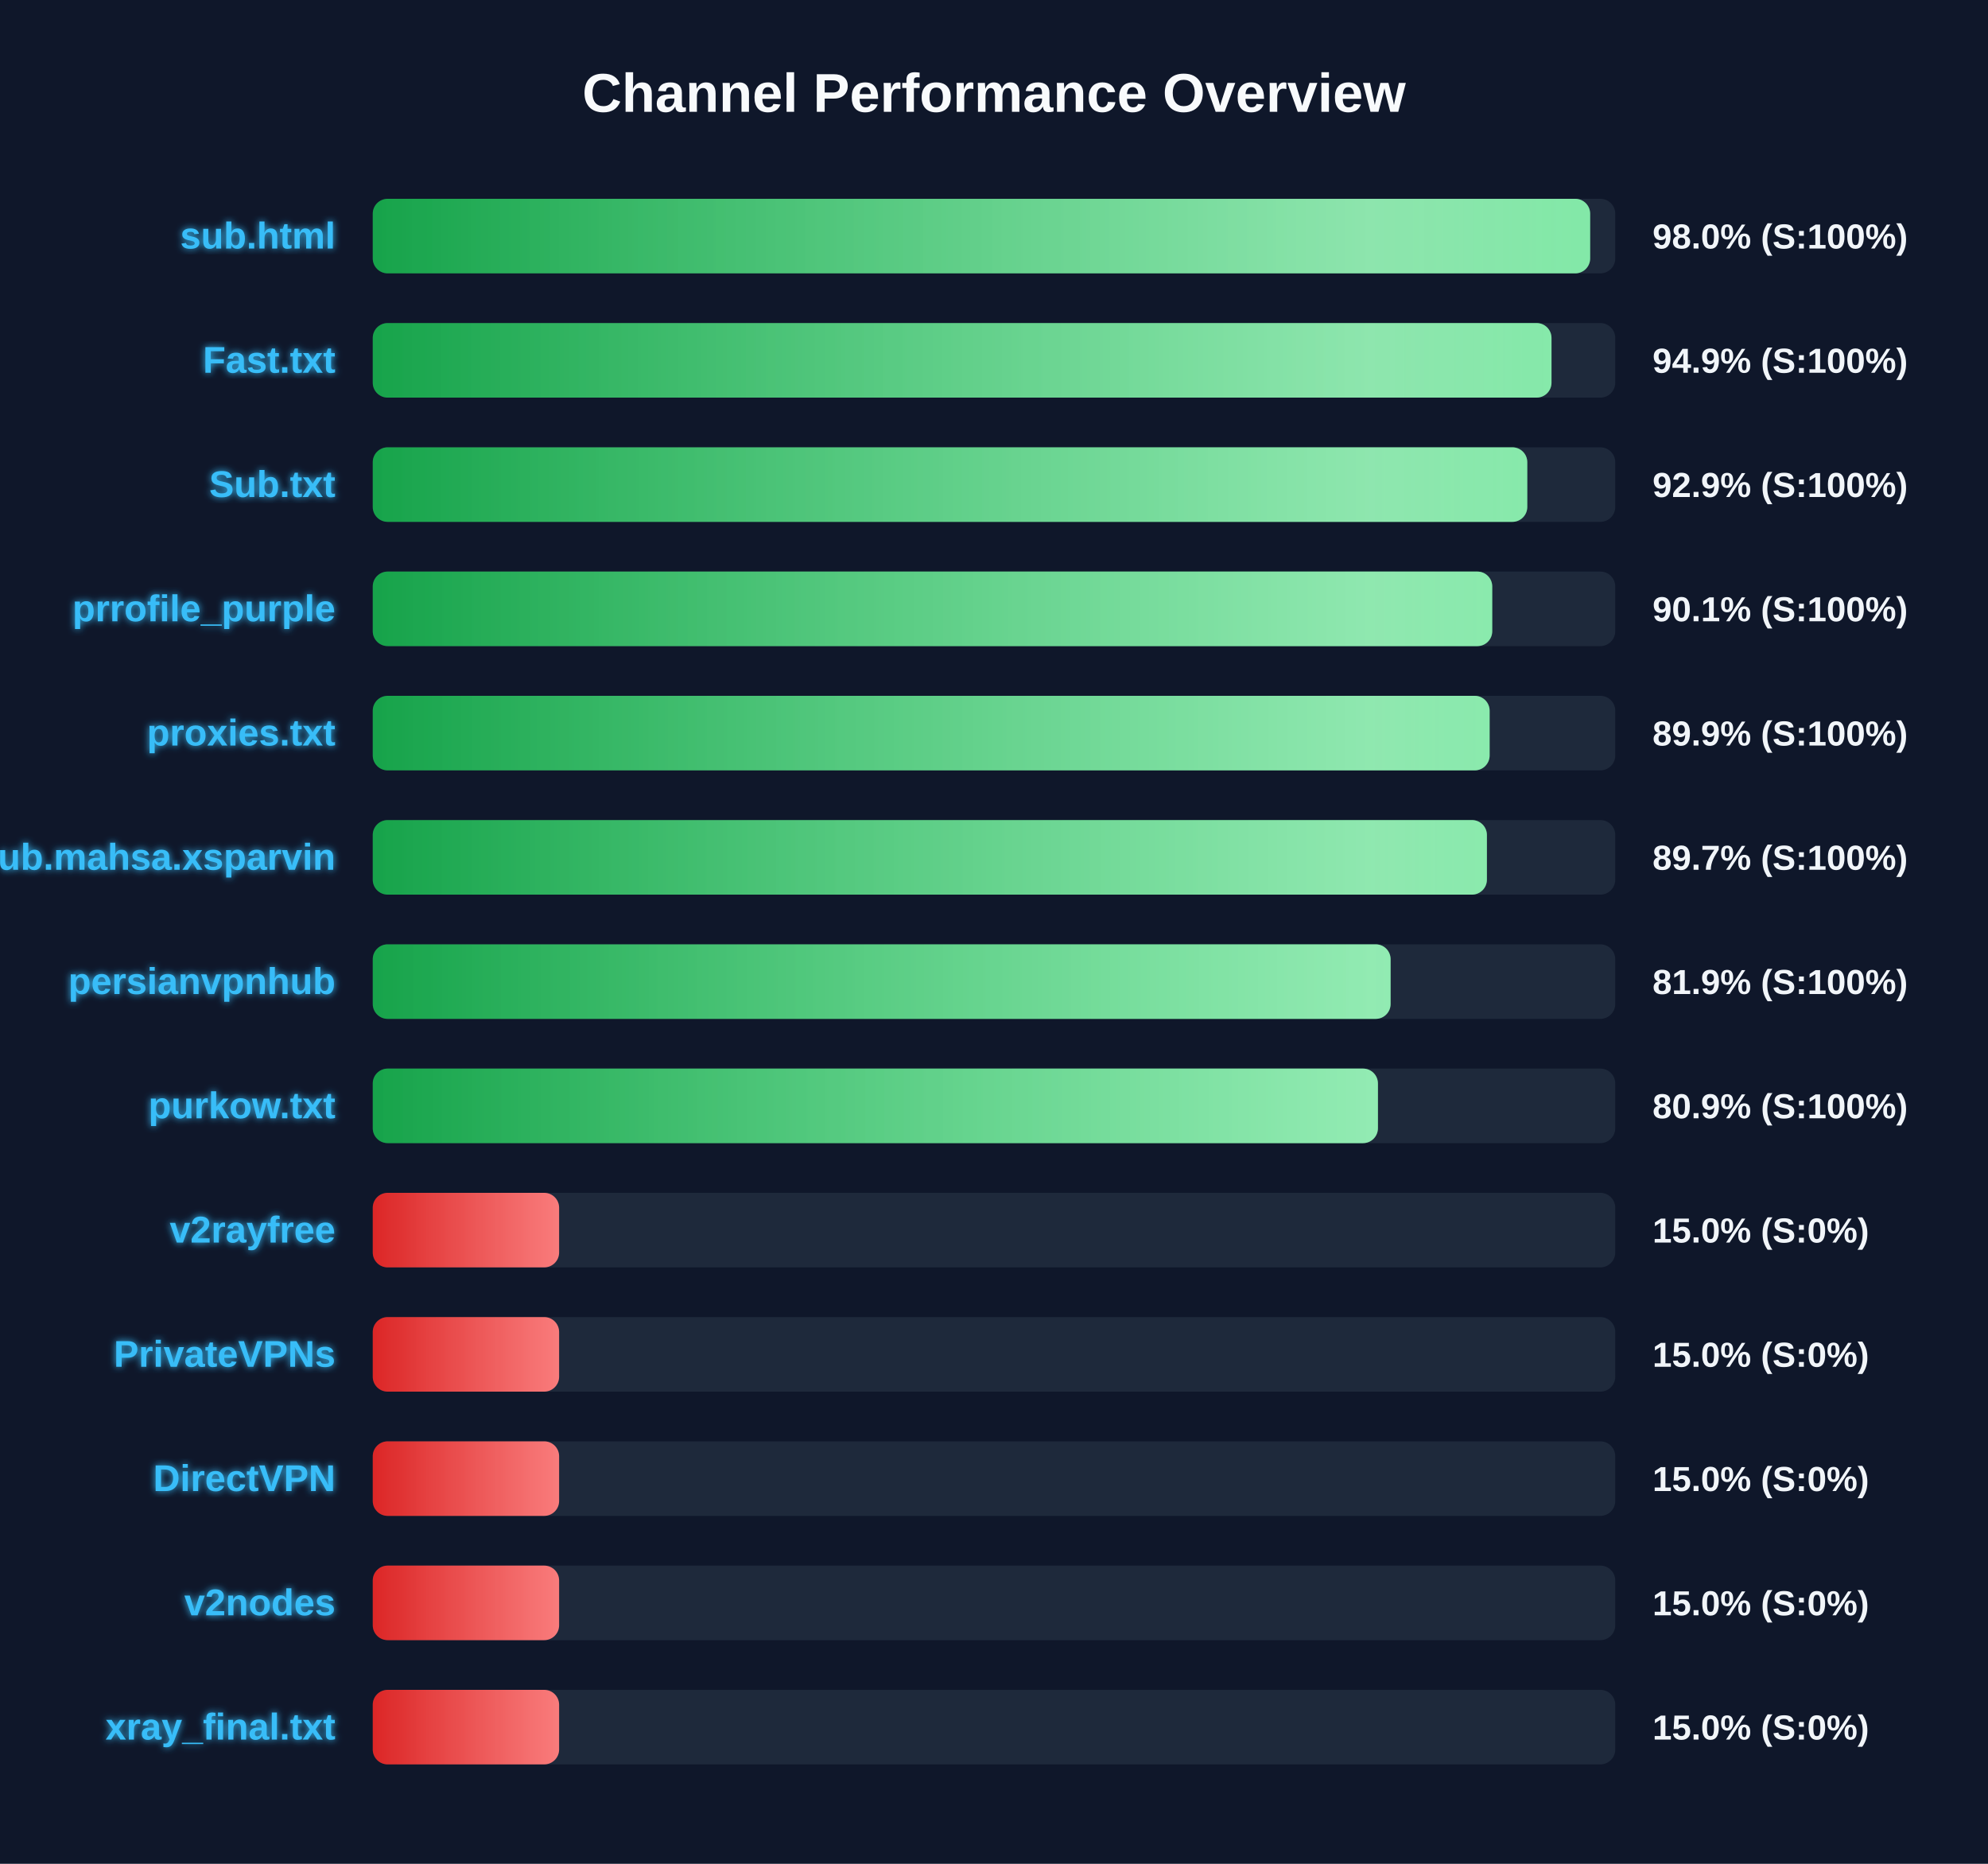
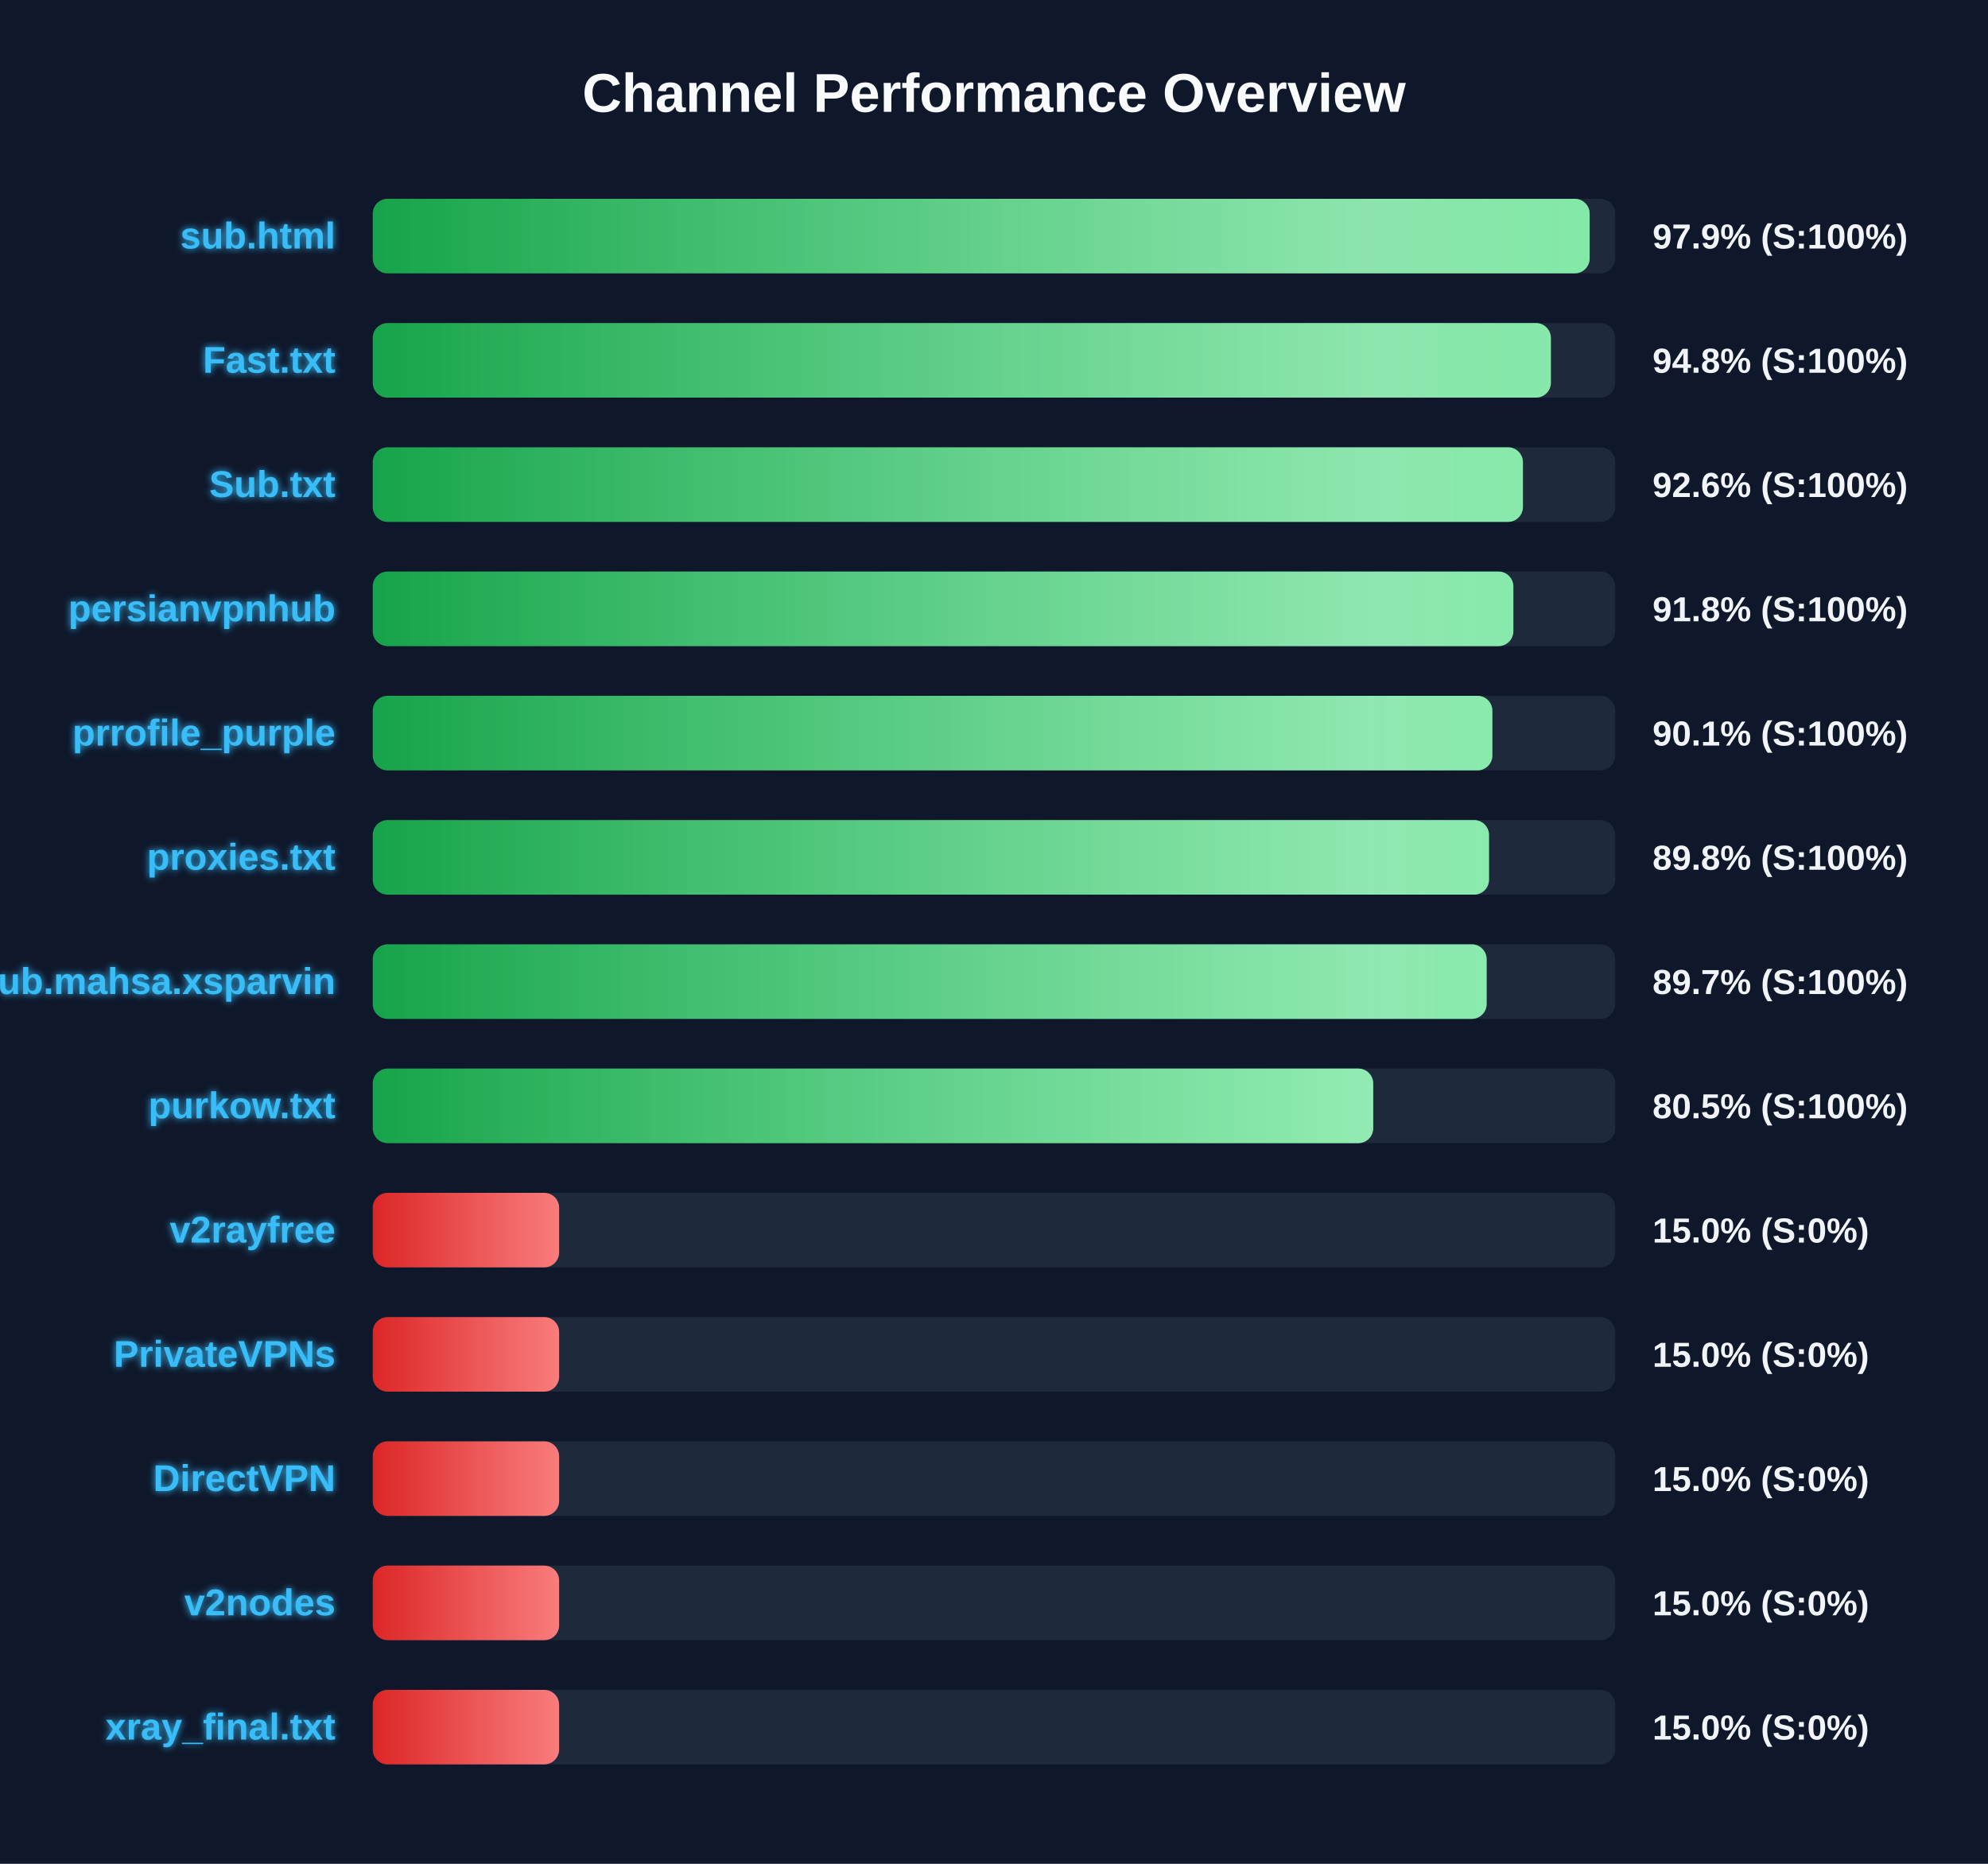
<svg xmlns="http://www.w3.org/2000/svg" width="800" height="750" version="1.1">
  <defs>
    <linearGradient id="grad-green" x1="0%" y1="0%" x2="100%" y2="0%">
      <stop offset="0%" stop-color="#16a34a" />
      <stop offset="100%" stop-color="#4ade80" />
    </linearGradient>
    <linearGradient id="grad-yellow" x1="0%" y1="0%" x2="100%" y2="0%">
      <stop offset="0%" stop-color="#ca8a04" />
      <stop offset="100%" stop-color="#fde047" />
    </linearGradient>
    <linearGradient id="grad-red" x1="0%" y1="0%" x2="100%" y2="0%">
      <stop offset="0%" stop-color="#dc2626" />
      <stop offset="100%" stop-color="#f87171" />
    </linearGradient>
    <linearGradient id="shimmer" x1="0%" y1="0%" x2="100%" y2="0%">
      <stop offset="0%" stop-color="rgba(255,255,255,0)" />
      <stop offset="50%" stop-color="rgba(255,255,255,0.4)" />
      <stop offset="100%" stop-color="rgba(255,255,255,0)" />
    </linearGradient>
    <filter id="glow" x="-20%" y="-20%" width="140%" height="140%">
      <feGaussianBlur stdDeviation="1.5" result="blur" />
      <feComposite in="SourceGraphic" in2="blur" operator="over" />
    </filter>
  </defs>
  <style>
        .bg-rect { fill: #0f172a; }
        .title { font: bold 22px 'Segoe UI', Arial, sans-serif; fill: #f8fafc; }
        .row { font: bold 15px 'Segoe UI', Arial, sans-serif; fill: #38bdf8; filter: url(#glow); }
        .score { font: bold 14px 'Segoe UI', Arial, sans-serif; fill: #f1f5f9; }
        @keyframes shimmer-anim {
            0% { transform: translateX(-100%); }
            100% { transform: translateX(200%); }
        }
        .shimmer-rect {
            animation: shimmer-anim 2.5s infinite linear;
        }
    </style>
  <rect width="100%" height="100%" class="bg-rect" />
  <text x="400" y="45" text-anchor="middle" class="title">Channel Performance Overview</text>
  <rect x="150" y="80" width="500" height="30" fill="#1e293b" rx="6" />
  <clipPath id="clip-0">
-     <rect x="150" y="80" width="489.9" height="30" rx="6" />
+     <rect x="150" y="80" width="489.7" height="30" rx="6" />
  </clipPath>
-   <rect x="150" y="80" width="489.9" height="30" fill="url(#grad-green)" rx="6" />
+   <rect x="150" y="80" width="489.7" height="30" fill="url(#grad-green)" rx="6" />
  <g clip-path="url(#clip-0)">
    <rect x="150" y="80" width="100%" height="30" fill="url(#shimmer)" class="shimmer-rect" />
  </g>
  <text x="135" y="100" text-anchor="end" class="row">sub.html</text>
-   <text x="665" y="100" text-anchor="start" class="score">98.0% (S:100%)</text>
+   <text x="665" y="100" text-anchor="start" class="score">97.9% (S:100%)</text>
  <rect x="150" y="130" width="500" height="30" fill="#1e293b" rx="6" />
  <clipPath id="clip-1">
-     <rect x="150" y="130" width="474.35" height="30" rx="6" />
+     <rect x="150" y="130" width="474.1" height="30" rx="6" />
  </clipPath>
-   <rect x="150" y="130" width="474.35" height="30" fill="url(#grad-green)" rx="6" />
+   <rect x="150" y="130" width="474.1" height="30" fill="url(#grad-green)" rx="6" />
  <g clip-path="url(#clip-1)">
    <rect x="150" y="130" width="100%" height="30" fill="url(#shimmer)" class="shimmer-rect" />
  </g>
  <text x="135" y="150" text-anchor="end" class="row">Fast.txt</text>
-   <text x="665" y="150" text-anchor="start" class="score">94.9% (S:100%)</text>
+   <text x="665" y="150" text-anchor="start" class="score">94.8% (S:100%)</text>
  <rect x="150" y="180" width="500" height="30" fill="#1e293b" rx="6" />
  <clipPath id="clip-2">
-     <rect x="150" y="180" width="464.6" height="30" rx="6" />
+     <rect x="150" y="180" width="462.85" height="30" rx="6" />
  </clipPath>
-   <rect x="150" y="180" width="464.6" height="30" fill="url(#grad-green)" rx="6" />
+   <rect x="150" y="180" width="462.85" height="30" fill="url(#grad-green)" rx="6" />
  <g clip-path="url(#clip-2)">
    <rect x="150" y="180" width="100%" height="30" fill="url(#shimmer)" class="shimmer-rect" />
  </g>
  <text x="135" y="200" text-anchor="end" class="row">Sub.txt</text>
-   <text x="665" y="200" text-anchor="start" class="score">92.9% (S:100%)</text>
+   <text x="665" y="200" text-anchor="start" class="score">92.6% (S:100%)</text>
  <rect x="150" y="230" width="500" height="30" fill="#1e293b" rx="6" />
  <clipPath id="clip-3">
-     <rect x="150" y="230" width="450.5" height="30" rx="6" />
+     <rect x="150" y="230" width="459.0" height="30" rx="6" />
  </clipPath>
-   <rect x="150" y="230" width="450.5" height="30" fill="url(#grad-green)" rx="6" />
+   <rect x="150" y="230" width="459.0" height="30" fill="url(#grad-green)" rx="6" />
  <g clip-path="url(#clip-3)">
    <rect x="150" y="230" width="100%" height="30" fill="url(#shimmer)" class="shimmer-rect" />
  </g>
-   <text x="135" y="250" text-anchor="end" class="row">prrofile_purple</text>
-   <text x="665" y="250" text-anchor="start" class="score">90.1% (S:100%)</text>
+   <text x="135" y="250" text-anchor="end" class="row">persianvpnhub</text>
+   <text x="665" y="250" text-anchor="start" class="score">91.8% (S:100%)</text>
  <rect x="150" y="280" width="500" height="30" fill="#1e293b" rx="6" />
  <clipPath id="clip-4">
-     <rect x="150" y="280" width="449.45" height="30" rx="6" />
+     <rect x="150" y="280" width="450.55" height="30" rx="6" />
  </clipPath>
-   <rect x="150" y="280" width="449.45" height="30" fill="url(#grad-green)" rx="6" />
+   <rect x="150" y="280" width="450.55" height="30" fill="url(#grad-green)" rx="6" />
  <g clip-path="url(#clip-4)">
    <rect x="150" y="280" width="100%" height="30" fill="url(#shimmer)" class="shimmer-rect" />
  </g>
-   <text x="135" y="300" text-anchor="end" class="row">proxies.txt</text>
-   <text x="665" y="300" text-anchor="start" class="score">89.9% (S:100%)</text>
+   <text x="135" y="300" text-anchor="end" class="row">prrofile_purple</text>
+   <text x="665" y="300" text-anchor="start" class="score">90.1% (S:100%)</text>
  <rect x="150" y="330" width="500" height="30" fill="#1e293b" rx="6" />
  <clipPath id="clip-5">
-     <rect x="150" y="330" width="448.35" height="30" rx="6" />
+     <rect x="150" y="330" width="449.2" height="30" rx="6" />
  </clipPath>
-   <rect x="150" y="330" width="448.35" height="30" fill="url(#grad-green)" rx="6" />
+   <rect x="150" y="330" width="449.2" height="30" fill="url(#grad-green)" rx="6" />
  <g clip-path="url(#clip-5)">
    <rect x="150" y="330" width="100%" height="30" fill="url(#shimmer)" class="shimmer-rect" />
  </g>
-   <text x="135" y="350" text-anchor="end" class="row">Sub.mahsa.xsparvin</text>
-   <text x="665" y="350" text-anchor="start" class="score">89.7% (S:100%)</text>
+   <text x="135" y="350" text-anchor="end" class="row">proxies.txt</text>
+   <text x="665" y="350" text-anchor="start" class="score">89.8% (S:100%)</text>
  <rect x="150" y="380" width="500" height="30" fill="#1e293b" rx="6" />
  <clipPath id="clip-6">
-     <rect x="150" y="380" width="409.6" height="30" rx="6" />
+     <rect x="150" y="380" width="448.25" height="30" rx="6" />
  </clipPath>
-   <rect x="150" y="380" width="409.6" height="30" fill="url(#grad-green)" rx="6" />
+   <rect x="150" y="380" width="448.25" height="30" fill="url(#grad-green)" rx="6" />
  <g clip-path="url(#clip-6)">
    <rect x="150" y="380" width="100%" height="30" fill="url(#shimmer)" class="shimmer-rect" />
  </g>
-   <text x="135" y="400" text-anchor="end" class="row">persianvpnhub</text>
-   <text x="665" y="400" text-anchor="start" class="score">81.9% (S:100%)</text>
+   <text x="135" y="400" text-anchor="end" class="row">Sub.mahsa.xsparvin</text>
+   <text x="665" y="400" text-anchor="start" class="score">89.7% (S:100%)</text>
  <rect x="150" y="430" width="500" height="30" fill="#1e293b" rx="6" />
  <clipPath id="clip-7">
-     <rect x="150" y="430" width="404.5" height="30" rx="6" />
+     <rect x="150" y="430" width="402.6" height="30" rx="6" />
  </clipPath>
-   <rect x="150" y="430" width="404.5" height="30" fill="url(#grad-green)" rx="6" />
+   <rect x="150" y="430" width="402.6" height="30" fill="url(#grad-green)" rx="6" />
  <g clip-path="url(#clip-7)">
    <rect x="150" y="430" width="100%" height="30" fill="url(#shimmer)" class="shimmer-rect" />
  </g>
  <text x="135" y="450" text-anchor="end" class="row">purkow.txt</text>
-   <text x="665" y="450" text-anchor="start" class="score">80.9% (S:100%)</text>
+   <text x="665" y="450" text-anchor="start" class="score">80.5% (S:100%)</text>
  <rect x="150" y="480" width="500" height="30" fill="#1e293b" rx="6" />
  <clipPath id="clip-8">
    <rect x="150" y="480" width="75.0" height="30" rx="6" />
  </clipPath>
  <rect x="150" y="480" width="75.0" height="30" fill="url(#grad-red)" rx="6" />
  <g clip-path="url(#clip-8)">
    <rect x="150" y="480" width="100%" height="30" fill="url(#shimmer)" class="shimmer-rect" />
  </g>
  <text x="135" y="500" text-anchor="end" class="row">v2rayfree</text>
  <text x="665" y="500" text-anchor="start" class="score">15.0% (S:0%)</text>
  <rect x="150" y="530" width="500" height="30" fill="#1e293b" rx="6" />
  <clipPath id="clip-9">
    <rect x="150" y="530" width="75.0" height="30" rx="6" />
  </clipPath>
  <rect x="150" y="530" width="75.0" height="30" fill="url(#grad-red)" rx="6" />
  <g clip-path="url(#clip-9)">
    <rect x="150" y="530" width="100%" height="30" fill="url(#shimmer)" class="shimmer-rect" />
  </g>
  <text x="135" y="550" text-anchor="end" class="row">PrivateVPNs</text>
  <text x="665" y="550" text-anchor="start" class="score">15.0% (S:0%)</text>
  <rect x="150" y="580" width="500" height="30" fill="#1e293b" rx="6" />
  <clipPath id="clip-10">
    <rect x="150" y="580" width="75.0" height="30" rx="6" />
  </clipPath>
  <rect x="150" y="580" width="75.0" height="30" fill="url(#grad-red)" rx="6" />
  <g clip-path="url(#clip-10)">
    <rect x="150" y="580" width="100%" height="30" fill="url(#shimmer)" class="shimmer-rect" />
  </g>
  <text x="135" y="600" text-anchor="end" class="row">DirectVPN</text>
  <text x="665" y="600" text-anchor="start" class="score">15.0% (S:0%)</text>
  <rect x="150" y="630" width="500" height="30" fill="#1e293b" rx="6" />
  <clipPath id="clip-11">
    <rect x="150" y="630" width="75.0" height="30" rx="6" />
  </clipPath>
  <rect x="150" y="630" width="75.0" height="30" fill="url(#grad-red)" rx="6" />
  <g clip-path="url(#clip-11)">
    <rect x="150" y="630" width="100%" height="30" fill="url(#shimmer)" class="shimmer-rect" />
  </g>
  <text x="135" y="650" text-anchor="end" class="row">v2nodes</text>
  <text x="665" y="650" text-anchor="start" class="score">15.0% (S:0%)</text>
  <rect x="150" y="680" width="500" height="30" fill="#1e293b" rx="6" />
  <clipPath id="clip-12">
    <rect x="150" y="680" width="75.0" height="30" rx="6" />
  </clipPath>
  <rect x="150" y="680" width="75.0" height="30" fill="url(#grad-red)" rx="6" />
  <g clip-path="url(#clip-12)">
    <rect x="150" y="680" width="100%" height="30" fill="url(#shimmer)" class="shimmer-rect" />
  </g>
  <text x="135" y="700" text-anchor="end" class="row">xray_final.txt</text>
  <text x="665" y="700" text-anchor="start" class="score">15.0% (S:0%)</text>
</svg>
